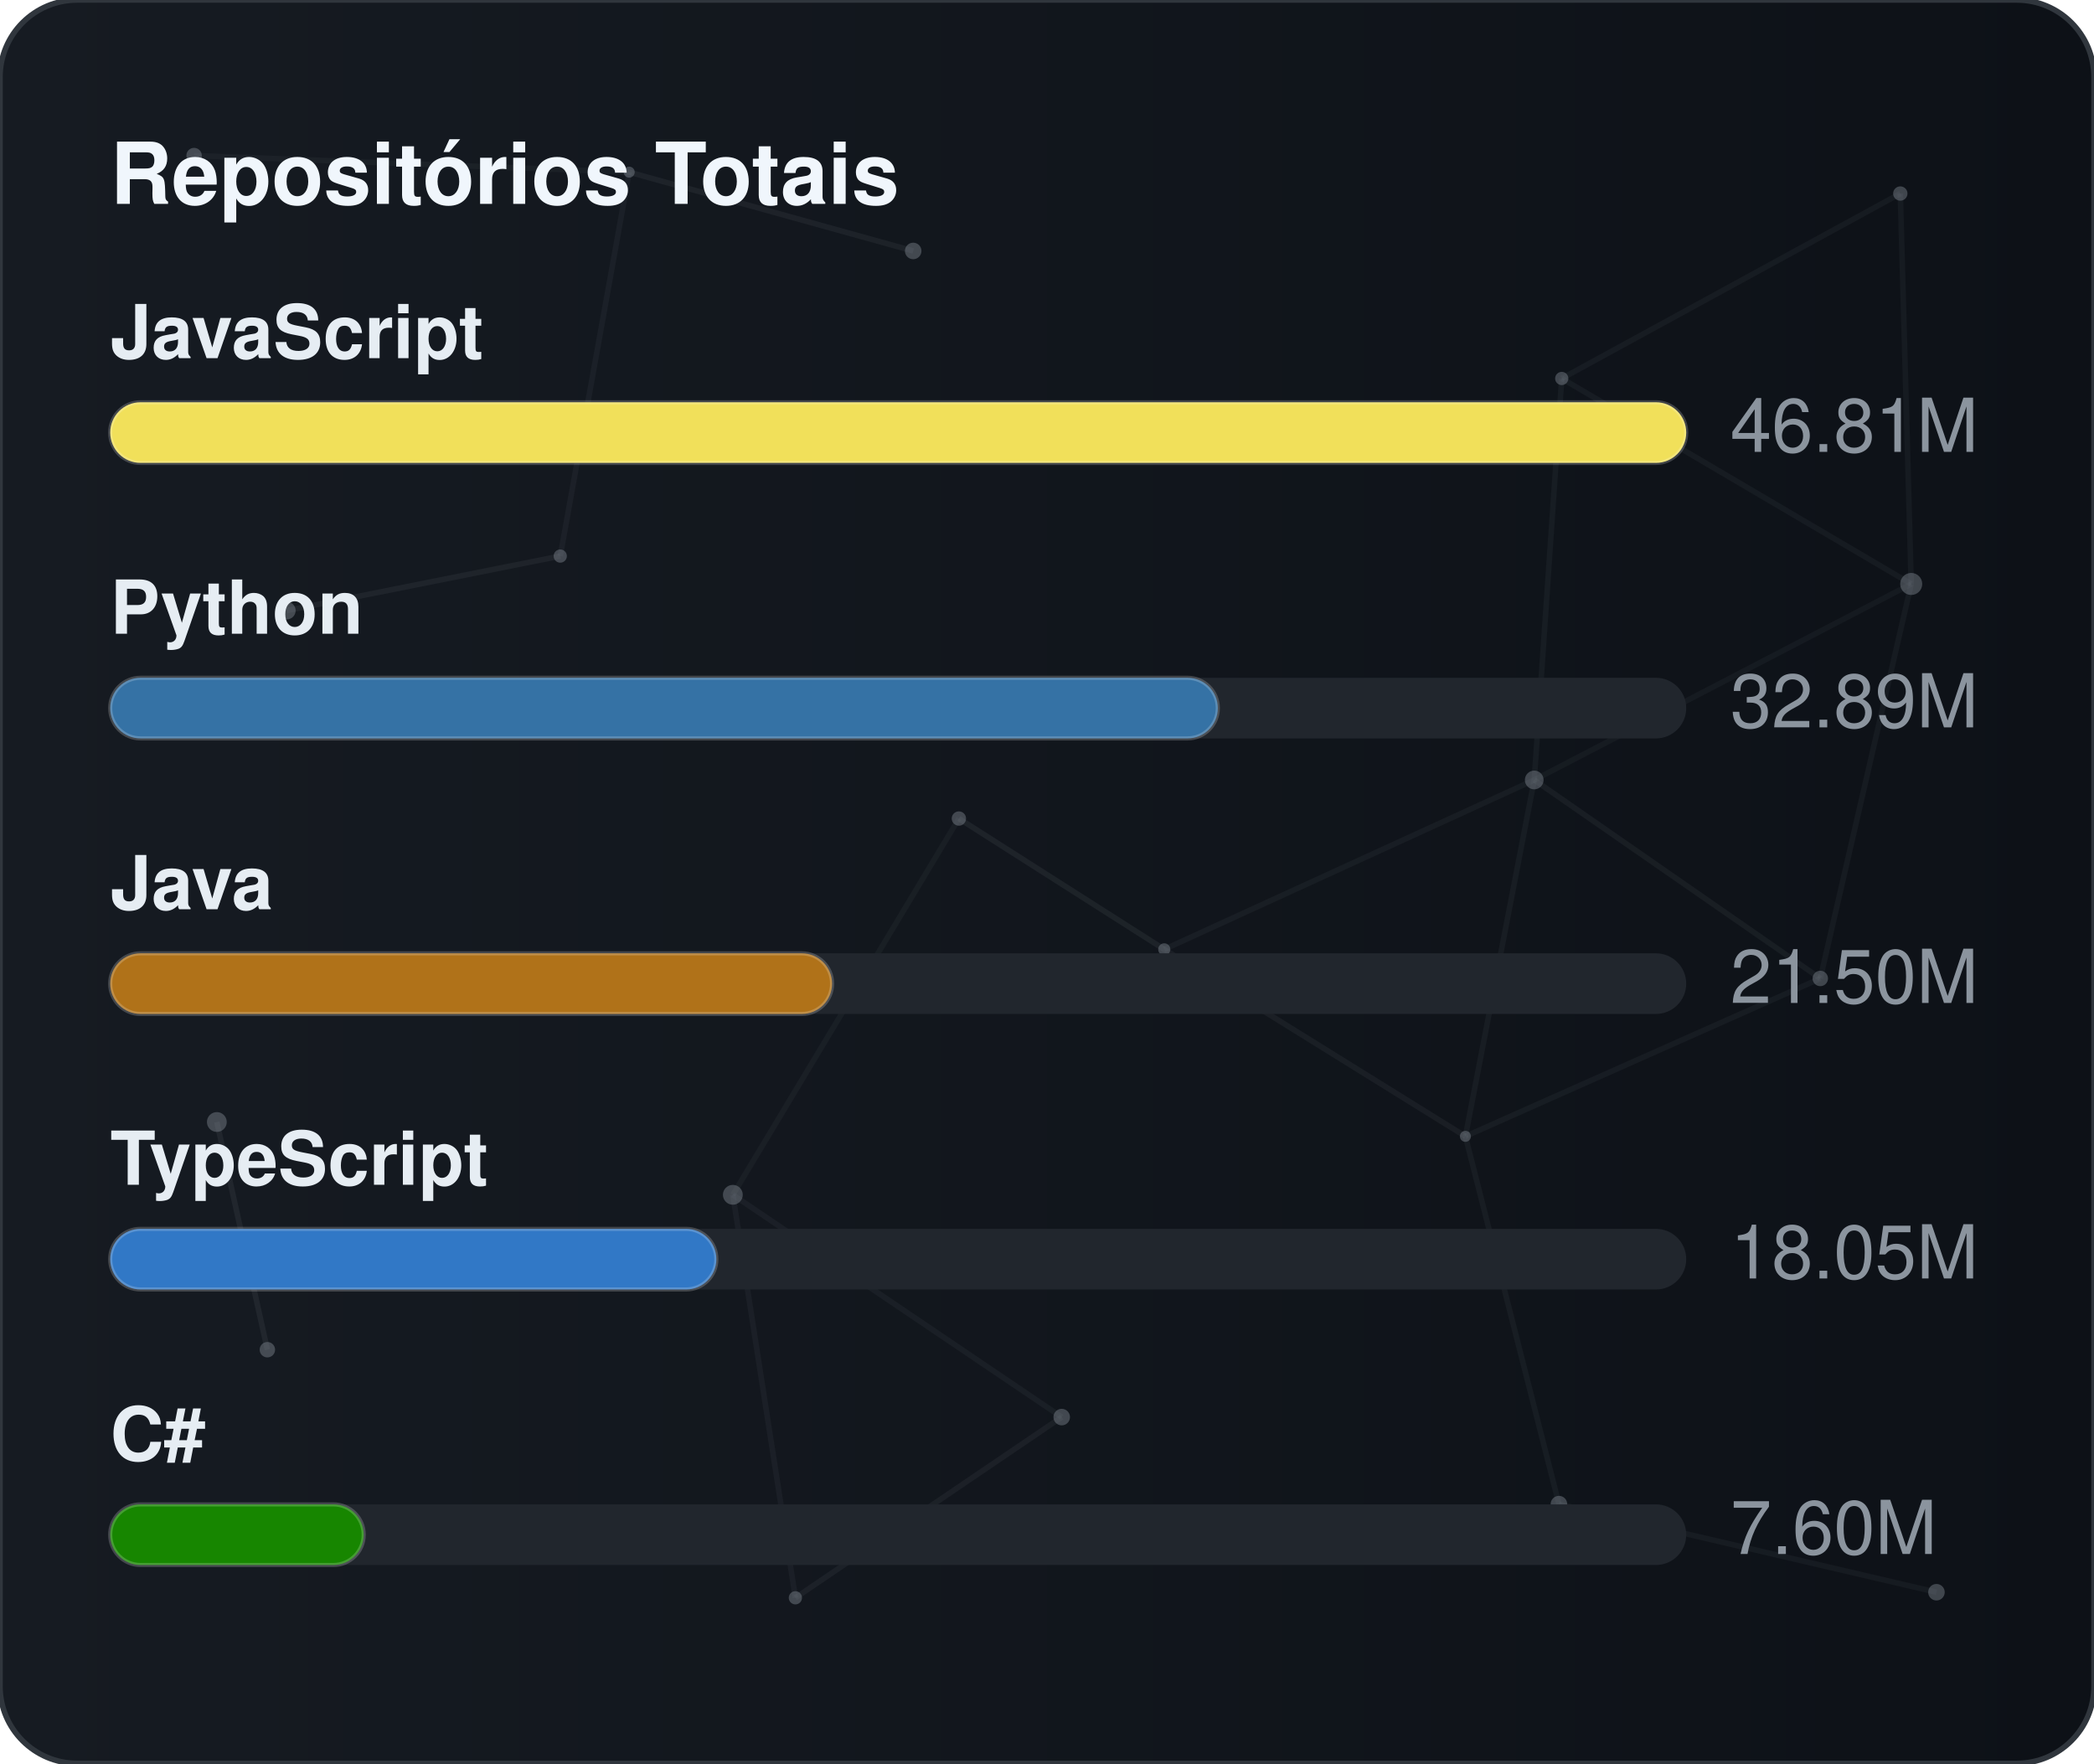
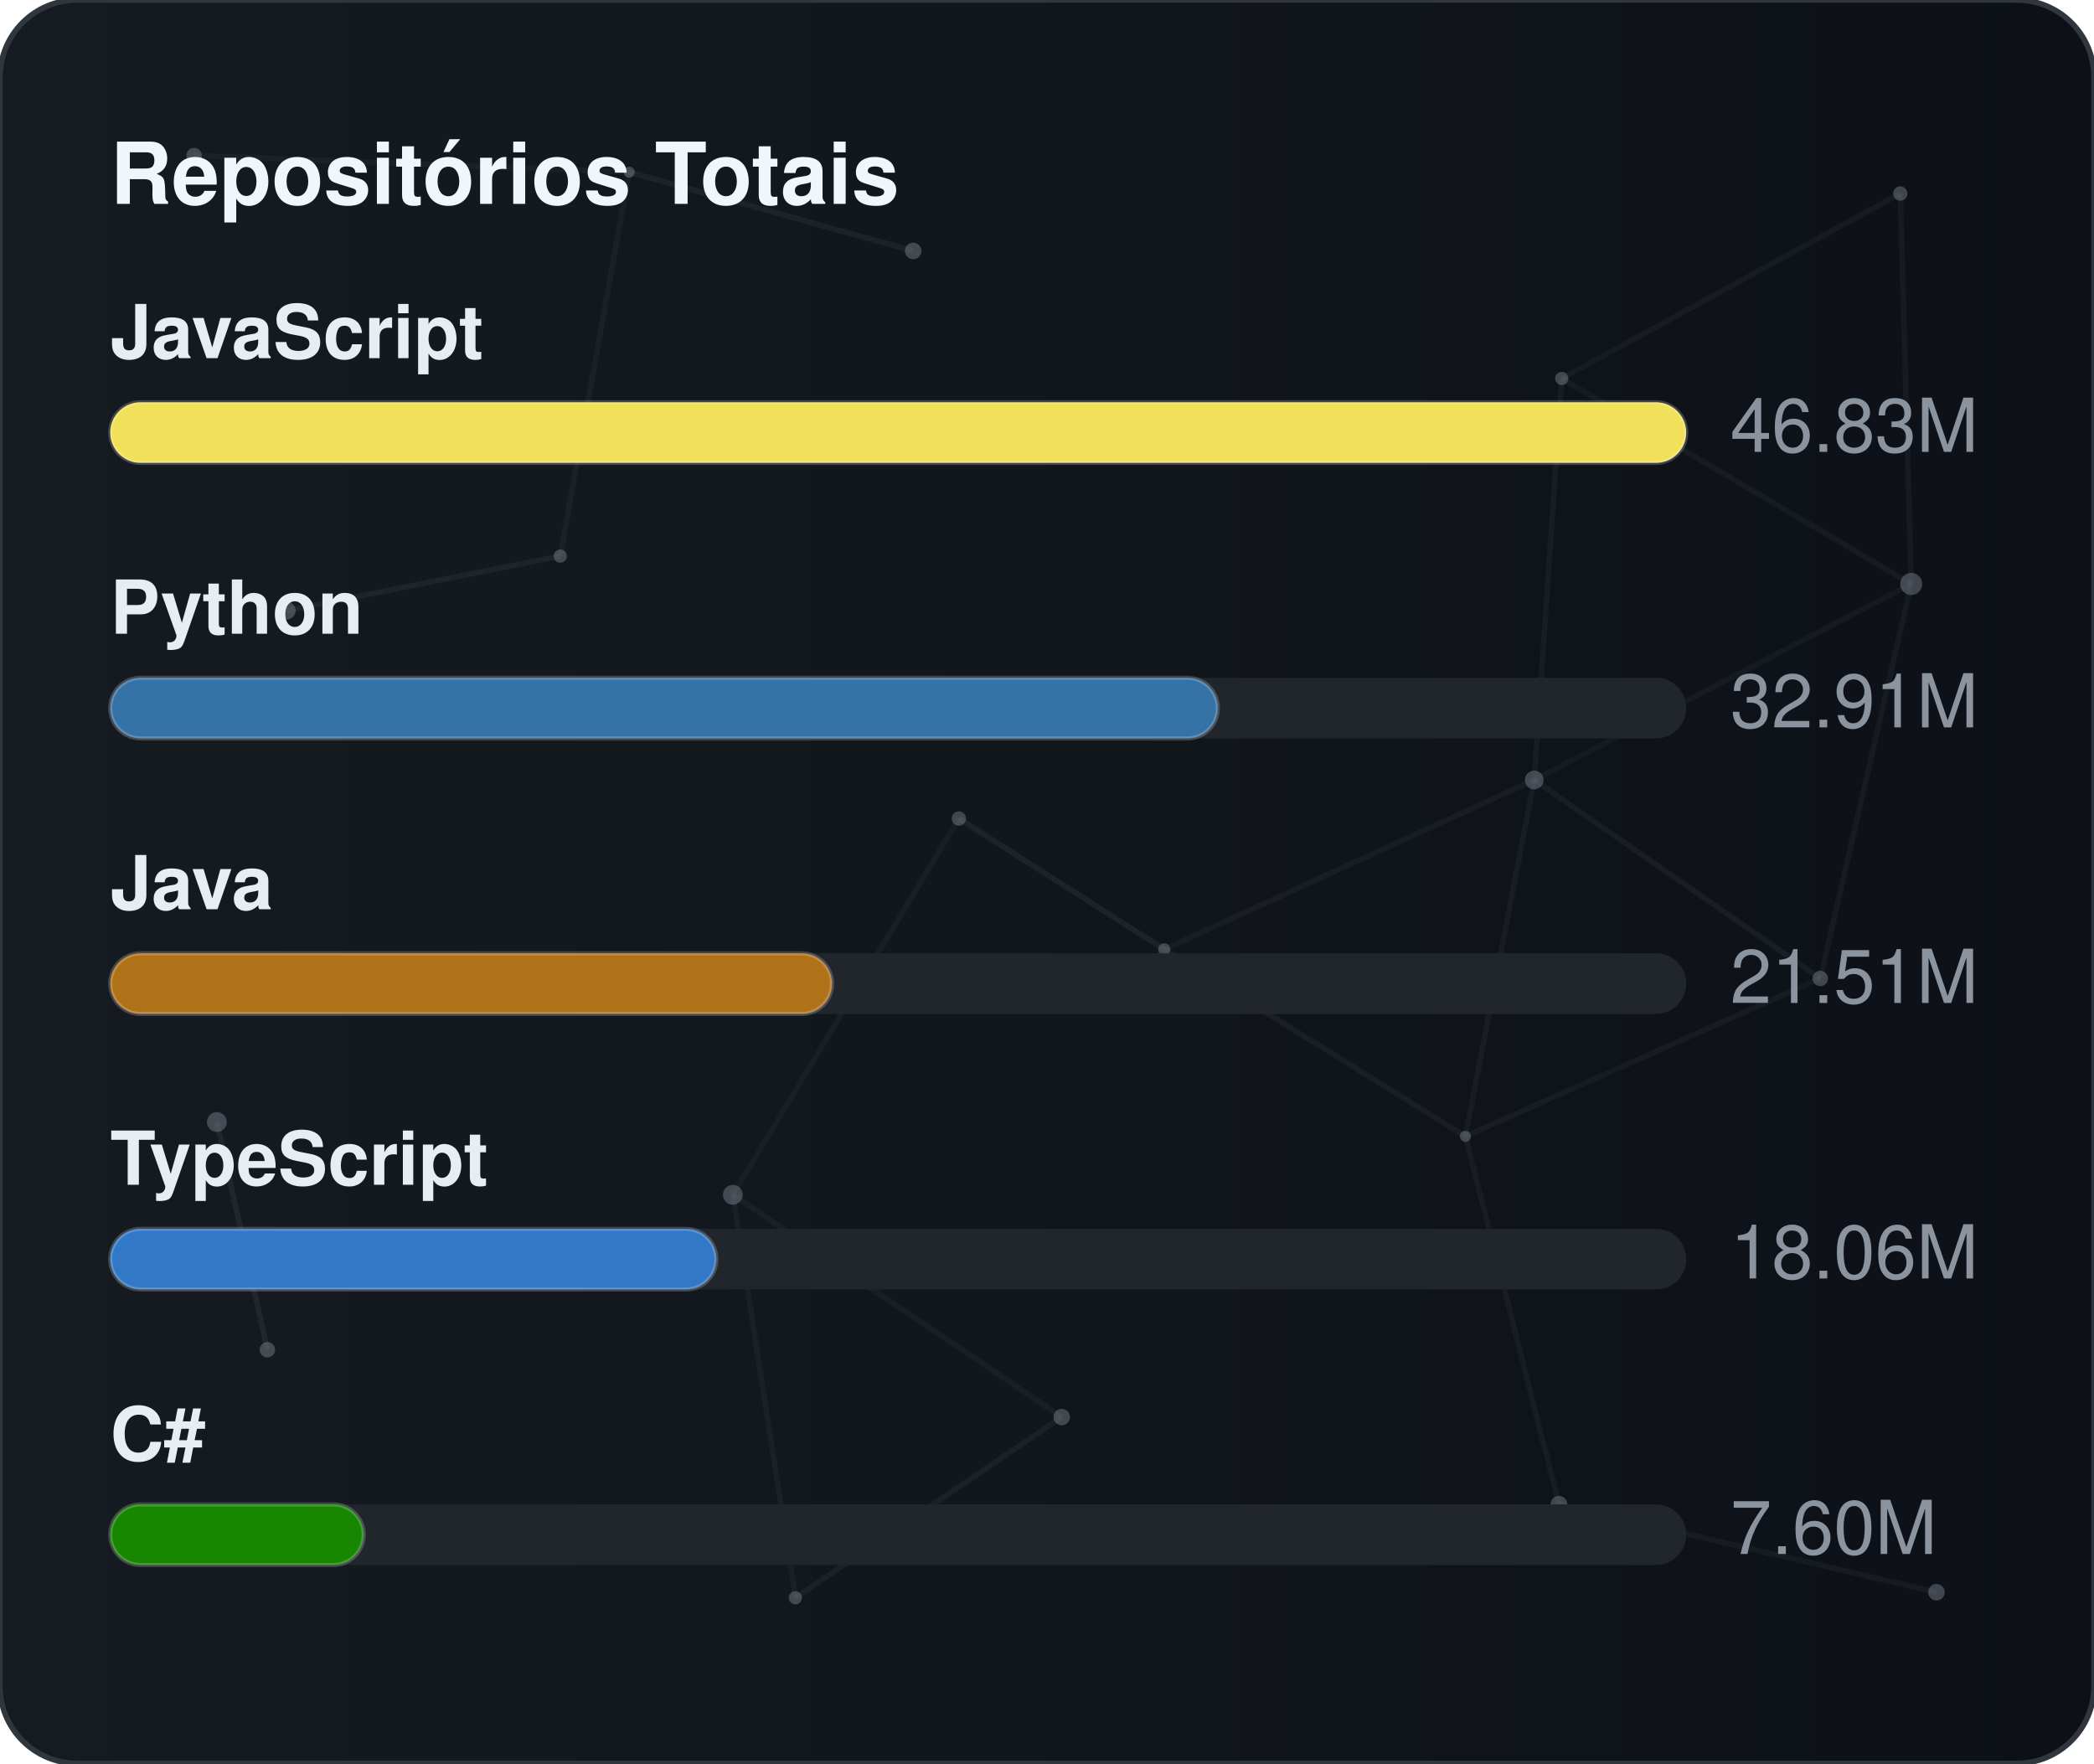
<svg xmlns="http://www.w3.org/2000/svg" width="380" height="320" viewBox="0 0 380 320" role="img" aria-label="Repositórios Totais">
  <defs>
    <linearGradient id="gradGithubTotal" x1="0%" y1="0%" x2="100%" y2="0%">
      <stop offset="0%" stop-color="#161b22" />
      <stop offset="100%" stop-color="#0d1117" />
    </linearGradient>
    <clipPath id="cardClipgradGithubTotal">
      <rect x="0" y="0" width="380" height="320" rx="14" />
    </clipPath>
  </defs>
  <style>
    text { font-family: -apple-system, BlinkMacSystemFont, "Segoe UI", Helvetica, Arial, sans-serif; font-size: 13.5px; }
    .card { fill: url(#gradGithubTotal); stroke: #30363d; stroke-width: 1; }
    .title { fill: #f0f6fc; font-weight: 700; font-size: 15.5px; }
    .lbl { fill: #e6edf3; font-weight: 600; }
    .val { fill: #8b949e; }
    .track { fill: #21262d; }
    .bar { stroke: rgba(255,255,255,0.2); stroke-width: 0.75; }
  </style>
  <rect x="0" y="0" width="380" height="320" rx="14" class="card" />
  <g clip-path="url(#cardClipgradGithubTotal)">
    <line x1="35.22" y1="28.23" x2="114.18" y2="31.24" stroke="#8b949e" stroke-width="1" opacity="0.06">
      <animate attributeName="x1" values="35.22;35.39;35.22" dur="9.6s" repeatCount="indefinite" />
      <animate attributeName="y1" values="28.23;26.86;28.23" dur="11.5s" repeatCount="indefinite" />
      <animate attributeName="x2" values="114.18;107.41;114.18" dur="10.9s" repeatCount="indefinite" />
      <animate attributeName="y2" values="31.24;28.12;31.24" dur="13.1s" repeatCount="indefinite" />
    </line>
    <line x1="114.18" y1="31.24" x2="165.72" y2="45.54" stroke="#8b949e" stroke-width="1" opacity="0.09">
      <animate attributeName="x1" values="114.18;107.41;114.18" dur="10.9s" repeatCount="indefinite" />
      <animate attributeName="y1" values="31.24;28.12;31.24" dur="13.1s" repeatCount="indefinite" />
      <animate attributeName="x2" values="165.72;156.65;165.72" dur="7.7s" repeatCount="indefinite" />
      <animate attributeName="y2" values="45.54;47.56;45.54" dur="9.2s" repeatCount="indefinite" />
    </line>
    <line x1="114.18" y1="31.24" x2="101.67" y2="100.91" stroke="#8b949e" stroke-width="1" opacity="0.07">
      <animate attributeName="x1" values="114.18;107.41;114.18" dur="10.9s" repeatCount="indefinite" />
      <animate attributeName="y1" values="31.24;28.12;31.24" dur="13.1s" repeatCount="indefinite" />
      <animate attributeName="x2" values="101.67;109.76;101.67" dur="6.4s" repeatCount="indefinite" />
      <animate attributeName="y2" values="100.91;94.52;100.91" dur="7.6s" repeatCount="indefinite" />
    </line>
    <line x1="283.41" y1="68.68" x2="344.85" y2="35.12" stroke="#8b949e" stroke-width="1" opacity="0.07">
      <animate attributeName="x1" values="283.41;282.83;283.41" dur="12.0s" repeatCount="indefinite" />
      <animate attributeName="y1" values="68.68;66.16;68.68" dur="14.4s" repeatCount="indefinite" />
      <animate attributeName="x2" values="344.85;343.1;344.85" dur="9.8s" repeatCount="indefinite" />
      <animate attributeName="y2" values="35.12;30.36;35.12" dur="11.8s" repeatCount="indefinite" />
    </line>
    <line x1="283.41" y1="68.68" x2="278.42" y2="141.54" stroke="#8b949e" stroke-width="1" opacity="0.07">
      <animate attributeName="x1" values="283.41;282.83;283.41" dur="12.0s" repeatCount="indefinite" />
      <animate attributeName="y1" values="68.68;66.16;68.68" dur="14.4s" repeatCount="indefinite" />
      <animate attributeName="x2" values="278.42;271.97;278.42" dur="6.3s" repeatCount="indefinite" />
      <animate attributeName="y2" values="141.54;140.88;141.54" dur="7.5s" repeatCount="indefinite" />
    </line>
    <line x1="283.41" y1="68.68" x2="346.83" y2="105.97" stroke="#8b949e" stroke-width="1" opacity="0.07">
      <animate attributeName="x1" values="283.41;282.83;283.41" dur="12.0s" repeatCount="indefinite" />
      <animate attributeName="y1" values="68.68;66.16;68.68" dur="14.4s" repeatCount="indefinite" />
      <animate attributeName="x2" values="346.83;354.74;346.83" dur="10.4s" repeatCount="indefinite" />
      <animate attributeName="y2" values="105.97;113.25;105.97" dur="12.5s" repeatCount="indefinite" />
    </line>
    <line x1="344.85" y1="35.12" x2="346.83" y2="105.97" stroke="#8b949e" stroke-width="1" opacity="0.07">
      <animate attributeName="x1" values="344.85;343.1;344.85" dur="9.8s" repeatCount="indefinite" />
      <animate attributeName="y1" values="35.12;30.36;35.12" dur="11.8s" repeatCount="indefinite" />
      <animate attributeName="x2" values="346.83;354.74;346.83" dur="10.4s" repeatCount="indefinite" />
      <animate attributeName="y2" values="105.97;113.25;105.97" dur="12.5s" repeatCount="indefinite" />
    </line>
    <line x1="52.05" y1="110.8" x2="101.67" y2="100.91" stroke="#8b949e" stroke-width="1" opacity="0.09">
      <animate attributeName="x1" values="52.05;49.17;52.05" dur="7.9s" repeatCount="indefinite" />
      <animate attributeName="y1" values="110.8;114.75;110.8" dur="9.5s" repeatCount="indefinite" />
      <animate attributeName="x2" values="101.67;109.76;101.67" dur="6.4s" repeatCount="indefinite" />
      <animate attributeName="y2" values="100.91;94.52;100.91" dur="7.6s" repeatCount="indefinite" />
    </line>
    <line x1="174.01" y1="148.54" x2="132.99" y2="216.82" stroke="#8b949e" stroke-width="1" opacity="0.06">
      <animate attributeName="x1" values="174.01;179.31;174.01" dur="7.4s" repeatCount="indefinite" />
      <animate attributeName="y1" values="148.54;150.39;148.54" dur="8.9s" repeatCount="indefinite" />
      <animate attributeName="x2" values="132.99;131.19;132.99" dur="9.7s" repeatCount="indefinite" />
      <animate attributeName="y2" values="216.82;223.91;216.82" dur="11.7s" repeatCount="indefinite" />
    </line>
    <line x1="174.01" y1="148.54" x2="211.28" y2="172.28" stroke="#8b949e" stroke-width="1" opacity="0.10">
      <animate attributeName="x1" values="174.01;179.31;174.01" dur="7.4s" repeatCount="indefinite" />
      <animate attributeName="y1" values="148.54;150.39;148.54" dur="8.9s" repeatCount="indefinite" />
      <animate attributeName="x2" values="211.28;207.15;211.28" dur="8.7s" repeatCount="indefinite" />
      <animate attributeName="y2" values="172.28;167.34;172.28" dur="10.4s" repeatCount="indefinite" />
    </line>
    <line x1="278.42" y1="141.54" x2="346.83" y2="105.97" stroke="#8b949e" stroke-width="1" opacity="0.06">
      <animate attributeName="x1" values="278.42;271.97;278.42" dur="6.3s" repeatCount="indefinite" />
      <animate attributeName="y1" values="141.54;140.88;141.54" dur="7.5s" repeatCount="indefinite" />
      <animate attributeName="x2" values="346.83;354.74;346.83" dur="10.4s" repeatCount="indefinite" />
      <animate attributeName="y2" values="105.97;113.25;105.97" dur="12.5s" repeatCount="indefinite" />
    </line>
    <line x1="278.42" y1="141.54" x2="211.28" y2="172.28" stroke="#8b949e" stroke-width="1" opacity="0.07">
      <animate attributeName="x1" values="278.42;271.97;278.42" dur="6.3s" repeatCount="indefinite" />
      <animate attributeName="y1" values="141.54;140.88;141.54" dur="7.5s" repeatCount="indefinite" />
      <animate attributeName="x2" values="211.28;207.15;211.28" dur="8.7s" repeatCount="indefinite" />
      <animate attributeName="y2" values="172.28;167.34;172.28" dur="10.4s" repeatCount="indefinite" />
    </line>
    <line x1="278.42" y1="141.54" x2="265.93" y2="206.21" stroke="#8b949e" stroke-width="1" opacity="0.07">
      <animate attributeName="x1" values="278.42;271.97;278.42" dur="6.3s" repeatCount="indefinite" />
      <animate attributeName="y1" values="141.54;140.88;141.54" dur="7.5s" repeatCount="indefinite" />
      <animate attributeName="x2" values="265.93;263.56;265.93" dur="8.0s" repeatCount="indefinite" />
      <animate attributeName="y2" values="206.21;213.6;206.21" dur="9.6s" repeatCount="indefinite" />
    </line>
    <line x1="278.42" y1="141.54" x2="330.33" y2="177.56" stroke="#8b949e" stroke-width="1" opacity="0.08">
      <animate attributeName="x1" values="278.42;271.97;278.42" dur="6.3s" repeatCount="indefinite" />
      <animate attributeName="y1" values="141.54;140.88;141.54" dur="7.5s" repeatCount="indefinite" />
      <animate attributeName="x2" values="330.33;321.23;330.33" dur="10.7s" repeatCount="indefinite" />
      <animate attributeName="y2" values="177.56;172.27;177.56" dur="12.8s" repeatCount="indefinite" />
    </line>
    <line x1="346.83" y1="105.97" x2="330.33" y2="177.56" stroke="#8b949e" stroke-width="1" opacity="0.07">
      <animate attributeName="x1" values="346.83;354.74;346.83" dur="10.4s" repeatCount="indefinite" />
      <animate attributeName="y1" values="105.97;113.25;105.97" dur="12.5s" repeatCount="indefinite" />
      <animate attributeName="x2" values="330.33;321.23;330.33" dur="10.7s" repeatCount="indefinite" />
      <animate attributeName="y2" values="177.56;172.27;177.56" dur="12.8s" repeatCount="indefinite" />
    </line>
    <line x1="39.35" y1="203.61" x2="48.52" y2="244.93" stroke="#8b949e" stroke-width="1" opacity="0.10">
      <animate attributeName="x1" values="39.35;29.72;39.35" dur="11.8s" repeatCount="indefinite" />
      <animate attributeName="y1" values="203.61;200.24;203.61" dur="14.2s" repeatCount="indefinite" />
      <animate attributeName="x2" values="48.52;44.33;48.52" dur="11.9s" repeatCount="indefinite" />
      <animate attributeName="y2" values="244.93;238.49;244.93" dur="14.3s" repeatCount="indefinite" />
    </line>
    <line x1="132.99" y1="216.82" x2="144.34" y2="289.95" stroke="#8b949e" stroke-width="1" opacity="0.07">
      <animate attributeName="x1" values="132.99;131.19;132.99" dur="9.7s" repeatCount="indefinite" />
      <animate attributeName="y1" values="216.82;223.91;216.82" dur="11.7s" repeatCount="indefinite" />
      <animate attributeName="x2" values="144.34;138.5;144.34" dur="6.3s" repeatCount="indefinite" />
      <animate attributeName="y2" values="289.95;282.9;289.95" dur="7.6s" repeatCount="indefinite" />
    </line>
    <line x1="132.99" y1="216.82" x2="192.67" y2="257.16" stroke="#8b949e" stroke-width="1" opacity="0.07">
      <animate attributeName="x1" values="132.99;131.19;132.99" dur="9.7s" repeatCount="indefinite" />
      <animate attributeName="y1" values="216.82;223.91;216.82" dur="11.7s" repeatCount="indefinite" />
      <animate attributeName="x2" values="192.67;196.2;192.67" dur="6.2s" repeatCount="indefinite" />
      <animate attributeName="y2" values="257.16;251.56;257.16" dur="7.5s" repeatCount="indefinite" />
    </line>
    <line x1="211.28" y1="172.28" x2="265.93" y2="206.21" stroke="#8b949e" stroke-width="1" opacity="0.08">
      <animate attributeName="x1" values="211.28;207.15;211.28" dur="8.7s" repeatCount="indefinite" />
      <animate attributeName="y1" values="172.28;167.34;172.28" dur="10.4s" repeatCount="indefinite" />
      <animate attributeName="x2" values="265.93;263.56;265.93" dur="8.0s" repeatCount="indefinite" />
      <animate attributeName="y2" values="206.21;213.6;206.21" dur="9.6s" repeatCount="indefinite" />
    </line>
    <line x1="265.93" y1="206.21" x2="330.33" y2="177.56" stroke="#8b949e" stroke-width="1" opacity="0.07">
      <animate attributeName="x1" values="265.93;263.56;265.93" dur="8.0s" repeatCount="indefinite" />
      <animate attributeName="y1" values="206.21;213.6;206.21" dur="9.6s" repeatCount="indefinite" />
      <animate attributeName="x2" values="330.33;321.23;330.33" dur="10.7s" repeatCount="indefinite" />
      <animate attributeName="y2" values="177.56;172.27;177.56" dur="12.8s" repeatCount="indefinite" />
    </line>
    <line x1="265.93" y1="206.21" x2="282.9" y2="272.95" stroke="#8b949e" stroke-width="1" opacity="0.07">
      <animate attributeName="x1" values="265.93;263.56;265.93" dur="8.0s" repeatCount="indefinite" />
      <animate attributeName="y1" values="206.21;213.6;206.21" dur="9.6s" repeatCount="indefinite" />
      <animate attributeName="x2" values="282.9;277.88;282.9" dur="6.7s" repeatCount="indefinite" />
      <animate attributeName="y2" values="272.95;280.91;272.95" dur="8.1s" repeatCount="indefinite" />
    </line>
    <line x1="144.34" y1="289.95" x2="192.67" y2="257.16" stroke="#8b949e" stroke-width="1" opacity="0.08">
      <animate attributeName="x1" values="144.34;138.5;144.34" dur="6.3s" repeatCount="indefinite" />
      <animate attributeName="y1" values="289.95;282.9;289.95" dur="7.6s" repeatCount="indefinite" />
      <animate attributeName="x2" values="192.67;196.2;192.67" dur="6.2s" repeatCount="indefinite" />
      <animate attributeName="y2" values="257.16;251.56;257.16" dur="7.5s" repeatCount="indefinite" />
    </line>
    <line x1="282.9" y1="272.95" x2="351.41" y2="288.94" stroke="#8b949e" stroke-width="1" opacity="0.07">
      <animate attributeName="x1" values="282.9;277.88;282.9" dur="6.7s" repeatCount="indefinite" />
      <animate attributeName="y1" values="272.95;280.91;272.95" dur="8.1s" repeatCount="indefinite" />
      <animate attributeName="x2" values="351.41;356.89;351.41" dur="11.9s" repeatCount="indefinite" />
      <animate attributeName="y2" values="288.94;287.49;288.94" dur="14.3s" repeatCount="indefinite" />
    </line>
    <circle cx="35.22" cy="28.23" r="1.4" fill="#8b949e" opacity="0.40">
      <animate attributeName="cx" values="35.22;35.39;35.22" dur="9.6s" repeatCount="indefinite" />
      <animate attributeName="cy" values="28.23;26.86;28.23" dur="11.5s" repeatCount="indefinite" />
    </circle>
    <circle cx="114.18" cy="31.24" r="1.0" fill="#8b949e" opacity="0.40">
      <animate attributeName="cx" values="114.18;107.41;114.18" dur="10.9s" repeatCount="indefinite" />
      <animate attributeName="cy" values="31.24;28.12;31.24" dur="13.1s" repeatCount="indefinite" />
    </circle>
    <circle cx="165.72" cy="45.54" r="1.5" fill="#8b949e" opacity="0.40">
      <animate attributeName="cx" values="165.72;156.65;165.72" dur="7.7s" repeatCount="indefinite" />
      <animate attributeName="cy" values="45.54;47.56;45.54" dur="9.2s" repeatCount="indefinite" />
    </circle>
    <circle cx="283.41" cy="68.68" r="1.2" fill="#8b949e" opacity="0.40">
      <animate attributeName="cx" values="283.41;282.83;283.41" dur="12.0s" repeatCount="indefinite" />
      <animate attributeName="cy" values="68.68;66.16;68.68" dur="14.4s" repeatCount="indefinite" />
    </circle>
    <circle cx="344.85" cy="35.12" r="1.3" fill="#8b949e" opacity="0.40">
      <animate attributeName="cx" values="344.85;343.1;344.85" dur="9.8s" repeatCount="indefinite" />
      <animate attributeName="cy" values="35.12;30.36;35.12" dur="11.8s" repeatCount="indefinite" />
    </circle>
    <circle cx="52.05" cy="110.8" r="1.6" fill="#8b949e" opacity="0.40">
      <animate attributeName="cx" values="52.05;49.17;52.05" dur="7.9s" repeatCount="indefinite" />
      <animate attributeName="cy" values="110.8;114.75;110.8" dur="9.5s" repeatCount="indefinite" />
    </circle>
    <circle cx="101.67" cy="100.91" r="1.2" fill="#8b949e" opacity="0.40">
      <animate attributeName="cx" values="101.67;109.76;101.67" dur="6.4s" repeatCount="indefinite" />
      <animate attributeName="cy" values="100.91;94.52;100.91" dur="7.6s" repeatCount="indefinite" />
    </circle>
    <circle cx="174.01" cy="148.54" r="1.3" fill="#8b949e" opacity="0.40">
      <animate attributeName="cx" values="174.01;179.31;174.01" dur="7.4s" repeatCount="indefinite" />
      <animate attributeName="cy" values="148.54;150.39;148.54" dur="8.9s" repeatCount="indefinite" />
    </circle>
    <circle cx="278.42" cy="141.54" r="1.7" fill="#8b949e" opacity="0.40">
      <animate attributeName="cx" values="278.42;271.97;278.42" dur="6.3s" repeatCount="indefinite" />
      <animate attributeName="cy" values="141.54;140.88;141.54" dur="7.5s" repeatCount="indefinite" />
    </circle>
    <circle cx="346.83" cy="105.97" r="2.0" fill="#8b949e" opacity="0.40">
      <animate attributeName="cx" values="346.83;354.74;346.83" dur="10.4s" repeatCount="indefinite" />
      <animate attributeName="cy" values="105.97;113.25;105.97" dur="12.5s" repeatCount="indefinite" />
    </circle>
    <circle cx="39.35" cy="203.61" r="1.8" fill="#8b949e" opacity="0.40">
      <animate attributeName="cx" values="39.35;29.72;39.35" dur="11.8s" repeatCount="indefinite" />
      <animate attributeName="cy" values="203.61;200.24;203.61" dur="14.2s" repeatCount="indefinite" />
    </circle>
    <circle cx="132.99" cy="216.82" r="1.8" fill="#8b949e" opacity="0.40">
      <animate attributeName="cx" values="132.99;131.19;132.99" dur="9.7s" repeatCount="indefinite" />
      <animate attributeName="cy" values="216.82;223.91;216.82" dur="11.7s" repeatCount="indefinite" />
    </circle>
    <circle cx="211.28" cy="172.28" r="1.1" fill="#8b949e" opacity="0.40">
      <animate attributeName="cx" values="211.28;207.15;211.28" dur="8.7s" repeatCount="indefinite" />
      <animate attributeName="cy" values="172.28;167.34;172.28" dur="10.4s" repeatCount="indefinite" />
    </circle>
    <circle cx="265.93" cy="206.21" r="1.0" fill="#8b949e" opacity="0.40">
      <animate attributeName="cx" values="265.93;263.56;265.93" dur="8.0s" repeatCount="indefinite" />
      <animate attributeName="cy" values="206.21;213.6;206.21" dur="9.6s" repeatCount="indefinite" />
    </circle>
    <circle cx="330.33" cy="177.56" r="1.4" fill="#8b949e" opacity="0.40">
      <animate attributeName="cx" values="330.33;321.23;330.33" dur="10.7s" repeatCount="indefinite" />
      <animate attributeName="cy" values="177.56;172.27;177.56" dur="12.8s" repeatCount="indefinite" />
    </circle>
    <circle cx="48.52" cy="244.93" r="1.4" fill="#8b949e" opacity="0.40">
      <animate attributeName="cx" values="48.52;44.33;48.52" dur="11.9s" repeatCount="indefinite" />
      <animate attributeName="cy" values="244.93;238.49;244.93" dur="14.3s" repeatCount="indefinite" />
    </circle>
    <circle cx="144.34" cy="289.95" r="1.2" fill="#8b949e" opacity="0.40">
      <animate attributeName="cx" values="144.34;138.5;144.34" dur="6.3s" repeatCount="indefinite" />
      <animate attributeName="cy" values="289.95;282.9;289.95" dur="7.6s" repeatCount="indefinite" />
    </circle>
    <circle cx="192.67" cy="257.16" r="1.5" fill="#8b949e" opacity="0.40">
      <animate attributeName="cx" values="192.67;196.2;192.67" dur="6.2s" repeatCount="indefinite" />
      <animate attributeName="cy" values="257.16;251.56;257.16" dur="7.5s" repeatCount="indefinite" />
    </circle>
    <circle cx="282.9" cy="272.95" r="1.5" fill="#8b949e" opacity="0.40">
      <animate attributeName="cx" values="282.9;277.88;282.9" dur="6.7s" repeatCount="indefinite" />
      <animate attributeName="cy" values="272.95;280.91;272.95" dur="8.1s" repeatCount="indefinite" />
    </circle>
    <circle cx="351.41" cy="288.94" r="1.5" fill="#8b949e" opacity="0.40">
      <animate attributeName="cx" values="351.41;356.89;351.41" dur="11.9s" repeatCount="indefinite" />
      <animate attributeName="cy" values="288.94;287.49;288.94" dur="14.3s" repeatCount="indefinite" />
    </circle>
  </g>
  <text x="20" y="37" class="title">Repositórios Totais</text>
  <text x="20" y="65" class="lbl">JavaScript</text>
  <rect x="20" y="73" width="286" height="11" rx="5.5" class="track" />
  <rect x="20" y="73" width="286" height="11" rx="5.5" fill="#f1e05a" class="bar" />
-   <text x="314" y="82" class="val">46.81M</text>
+   <text x="314" y="82" class="val">46.83M</text>
  <text x="20" y="115" class="lbl">Python</text>
  <rect x="20" y="123" width="286" height="11" rx="5.5" class="track" />
  <rect x="20" y="123" width="201" height="11" rx="5.5" fill="#3572A5" class="bar" />
-   <text x="314" y="132" class="val">32.89M</text>
+   <text x="314" y="132" class="val">32.91M</text>
  <text x="20" y="165" class="lbl">Java</text>
  <rect x="20" y="173" width="286" height="11" rx="5.5" class="track" />
  <rect x="20" y="173" width="131" height="11" rx="5.5" fill="#b07219" class="bar" />
-   <text x="314" y="182" class="val">21.50M</text>
+   <text x="314" y="182" class="val">21.51M</text>
  <text x="20" y="215" class="lbl">TypeScript</text>
  <rect x="20" y="223" width="286" height="11" rx="5.5" class="track" />
  <rect x="20" y="223" width="110" height="11" rx="5.5" fill="#3178c6" class="bar" />
-   <text x="314" y="232" class="val">18.05M</text>
+   <text x="314" y="232" class="val">18.06M</text>
  <text x="20" y="265" class="lbl">C#</text>
  <rect x="20" y="273" width="286" height="11" rx="5.5" class="track" />
  <rect x="20" y="273" width="46" height="11" rx="5.5" fill="#178600" class="bar" />
  <text x="314" y="282" class="val">7.60M</text>
</svg>
